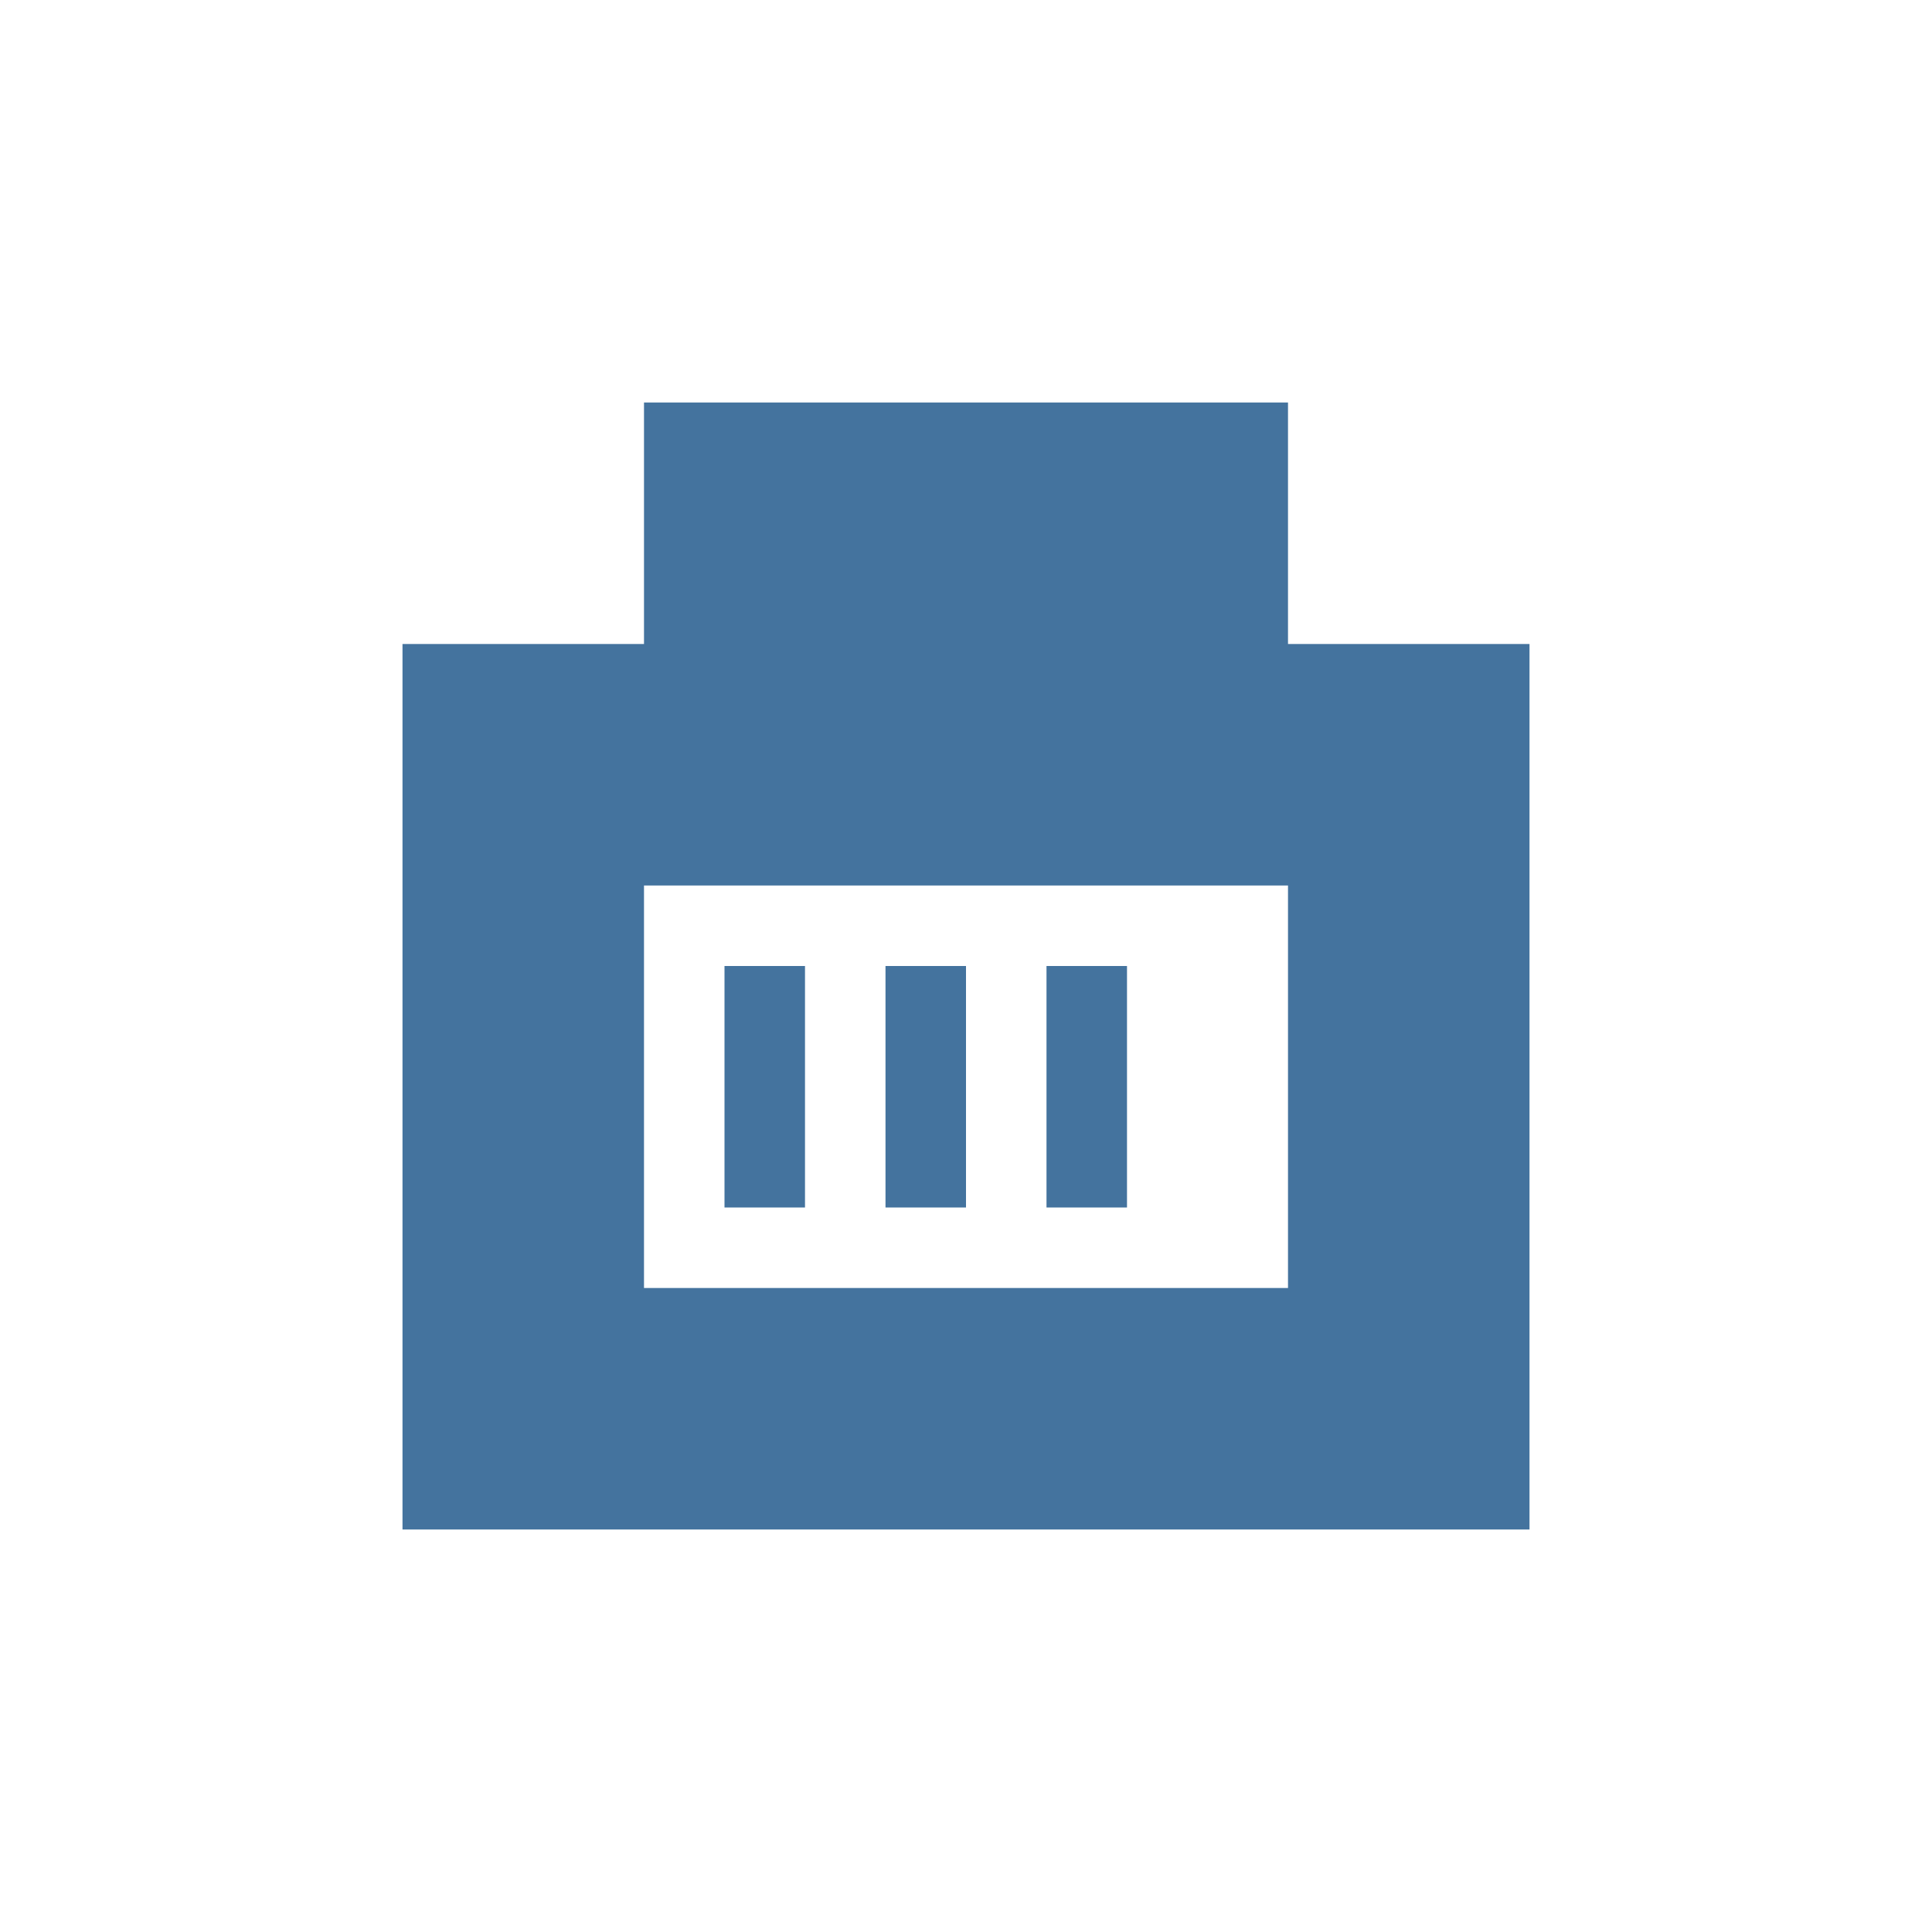
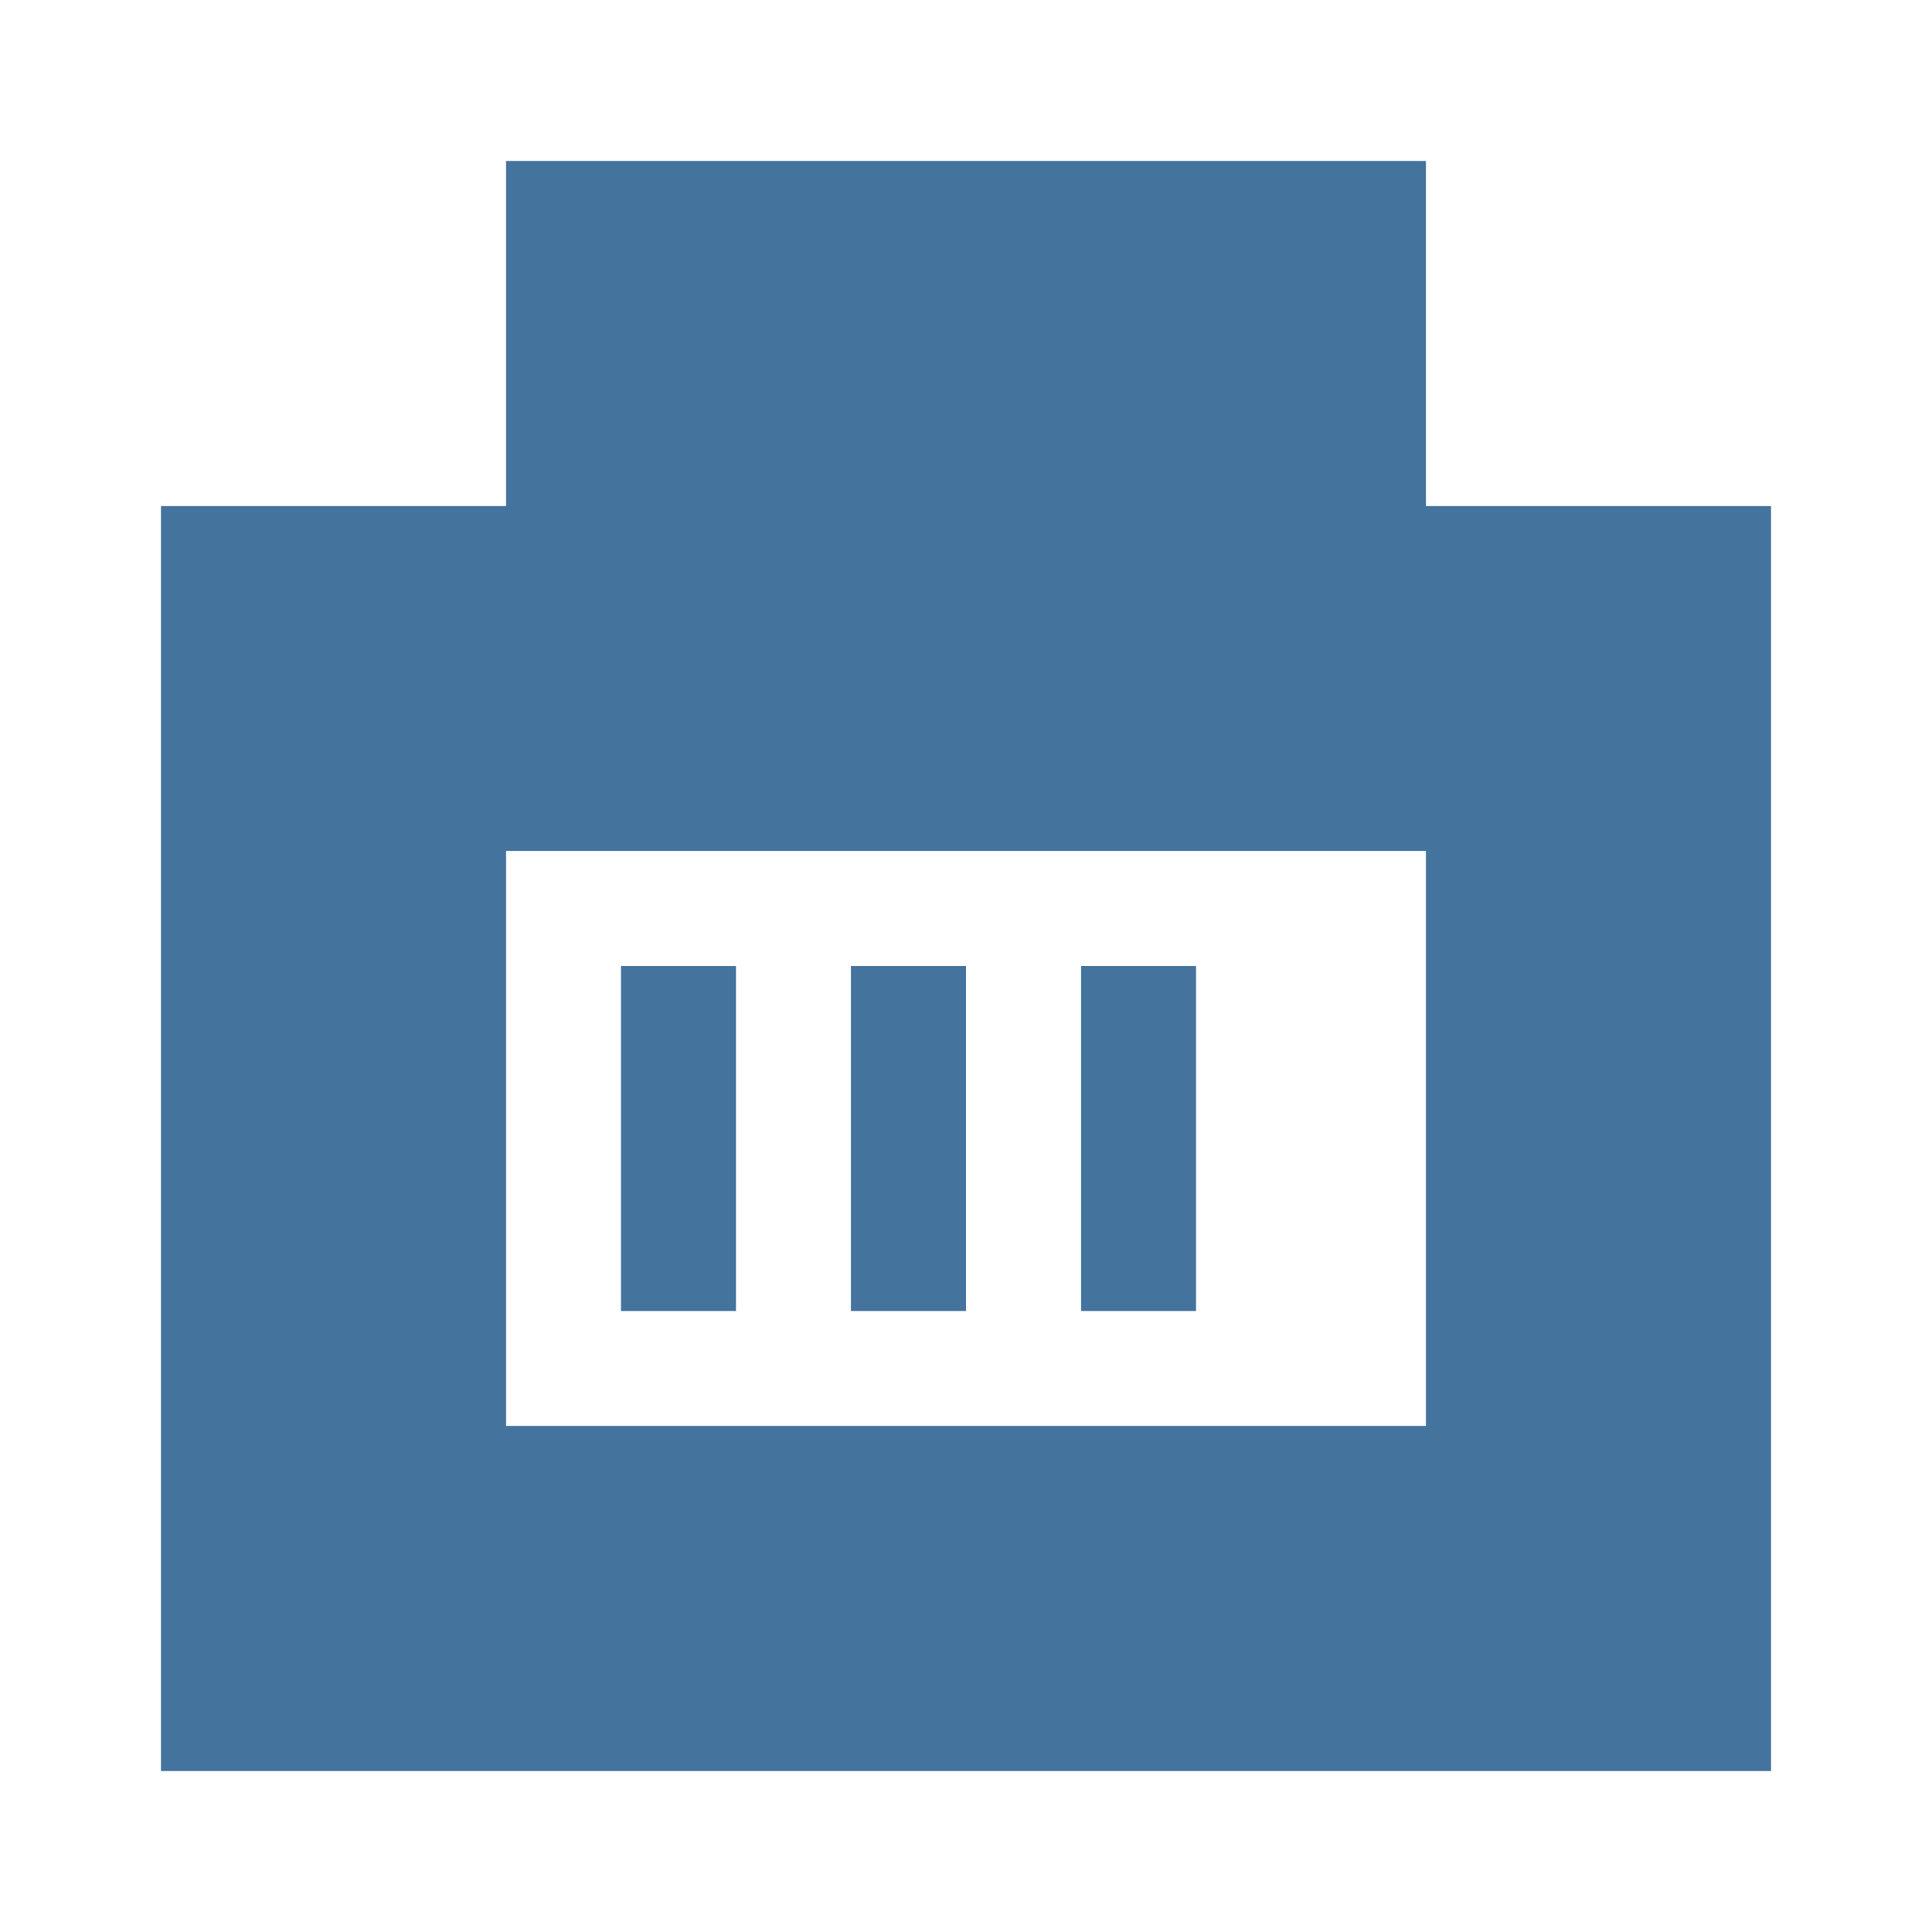
- <svg xmlns="http://www.w3.org/2000/svg" width="24" height="24" viewBox="0 0 24 24" version="1.1">
-   <path fill="#44739e" fill-rule="evenodd" d="M5 8h3v-3h8v3h3v11H5z M8 11h8v5H8z M9 12h1v3H9z M11 12h1v3h-1z M13 12h1v3h-1z" />
+ <svg xmlns="http://www.w3.org/2000/svg" viewBox="0 0 24 24">
+   <path fill="#44739e" fill-rule="evenodd" d="M2 6.286h4.286V2h11.428v4.286H22V22H2Zm4.286 4.285h11.428v7.143H6.286ZM7.714 12h1.429v4.286H7.714Zm2.857 0H12v4.286h-1.429Zm2.858 0h1.428v4.286h-1.428Z" />
</svg>
